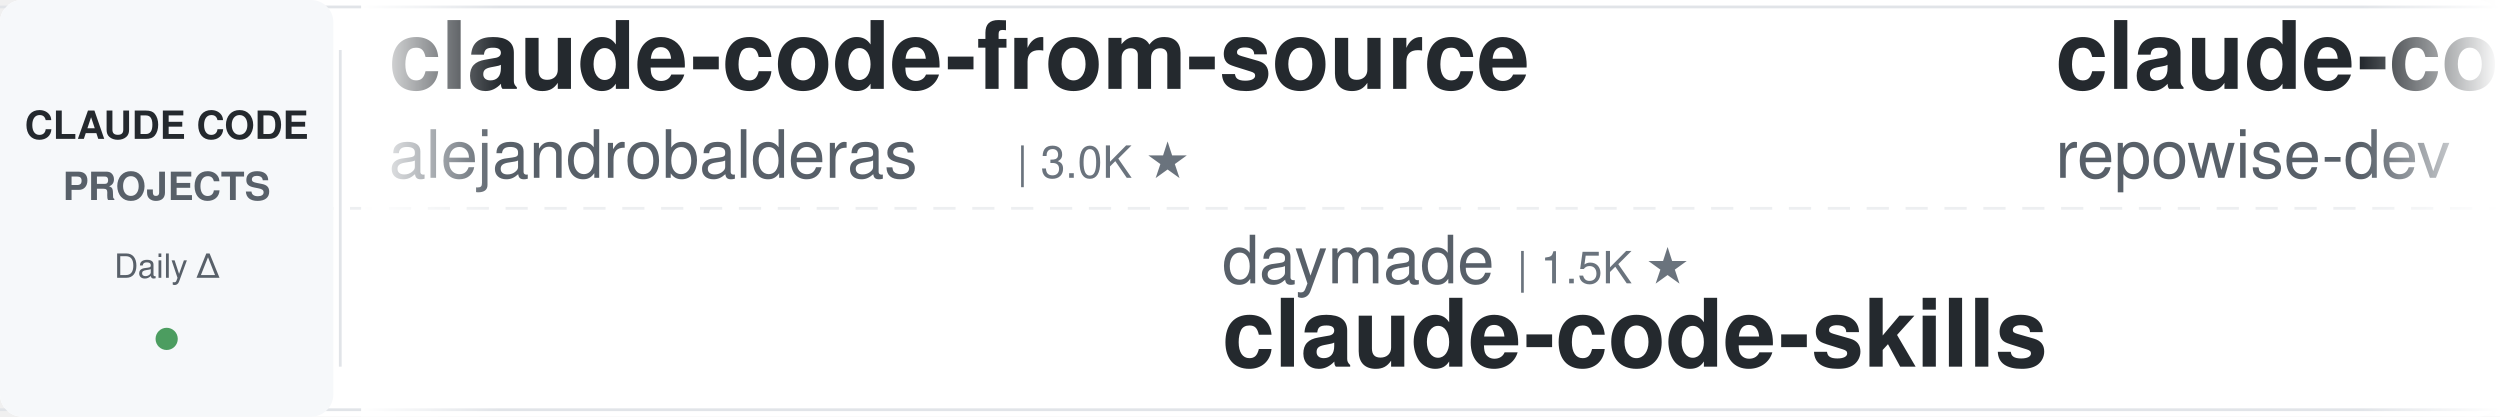
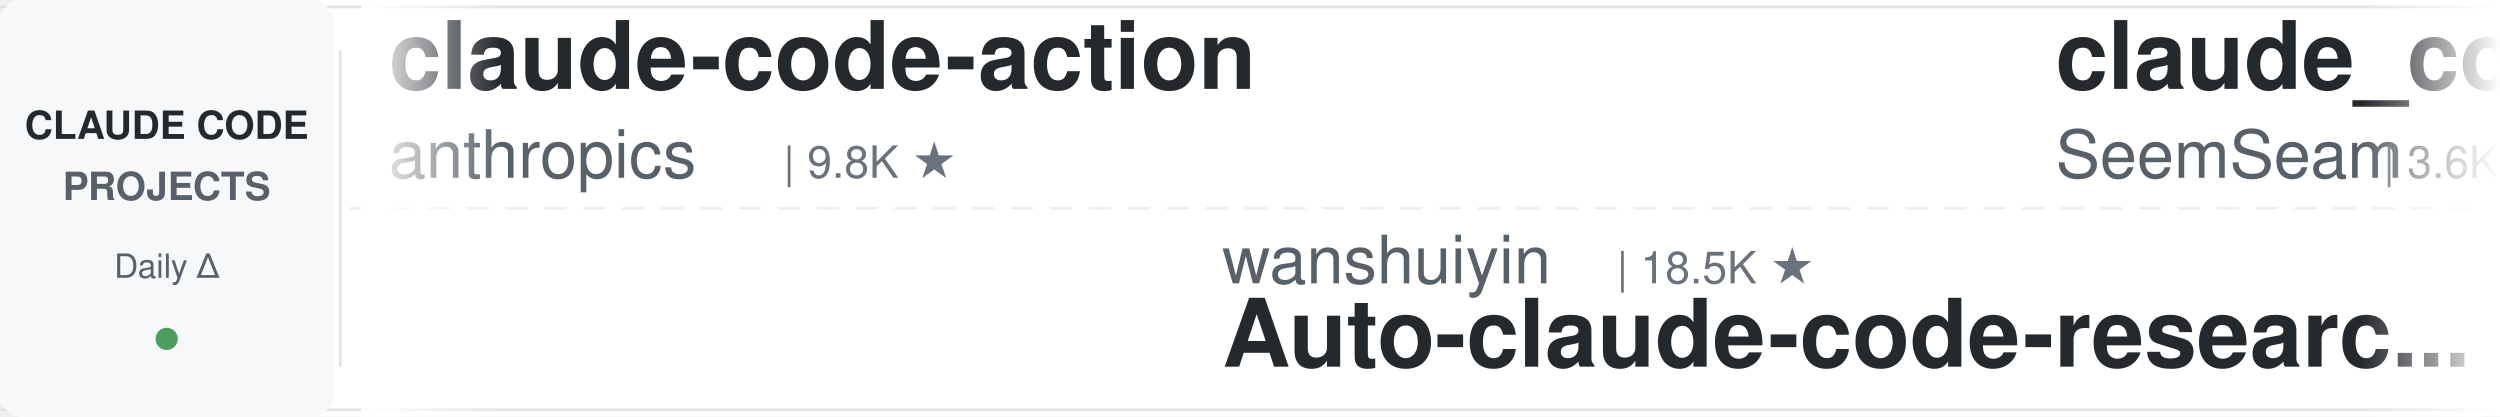
<svg xmlns="http://www.w3.org/2000/svg" width="900" height="150">
  <defs>
    <linearGradient id="leftFade" x1="0%" y1="0%" x2="100%" y2="0%">
      <stop offset="0%" style="stop-color:#ffffff;stop-opacity:1" />
      <stop offset="100%" style="stop-color:#ffffff;stop-opacity:0" />
    </linearGradient>
    <linearGradient id="rightFade" x1="0%" y1="0%" x2="100%" y2="0%">
      <stop offset="0%" style="stop-color:#ffffff;stop-opacity:0" />
      <stop offset="100%" style="stop-color:#ffffff;stop-opacity:1" />
    </linearGradient>
  </defs>
  <rect width="900" height="150" fill="#ffffff" rx="8" />
  <rect x="0" y="2" width="900" height="1" fill="#e1e4e8" />
  <rect x="0" y="147" width="900" height="1" fill="#e1e4e8" />
  <line x1="0" y1="75" x2="900" y2="75" stroke="#e1e4e8" stroke-width="1" stroke-dasharray="8 6" opacity="0.6" />
  <rect x="0" y="0" width="120" height="150" fill="#f6f8fa" rx="8" />
  <text x="60" y="50" font-family="-apple-system, BlinkMacSystemFont, 'Segoe UI', Helvetica, Arial, sans-serif" font-size="14" font-weight="600" fill="#24292e" text-anchor="middle">CLAUDE CODE</text>
  <text x="60" y="72" font-family="-apple-system, BlinkMacSystemFont, 'Segoe UI', Helvetica, Arial, sans-serif" font-size="14" font-weight="600" fill="#586069" text-anchor="middle">PROJECTS</text>
  <text x="60" y="100" font-family="-apple-system, BlinkMacSystemFont, 'Segoe UI', Helvetica, Arial, sans-serif" font-size="12" font-weight="500" fill="#586069" text-anchor="middle">Daily Δ</text>
  <circle cx="60" cy="122" r="4" fill="#22863a" opacity="0.8" />
  <rect x="122" y="18" width="1" height="114" fill="#e1e4e8" />
  <clipPath id="tickerClip">
    <rect x="130" y="0" width="770" height="150" />
  </clipPath>
  <g clip-path="url(#tickerClip)">
    <g id="tickerItems">
      <animateTransform attributeName="transform" attributeType="XML" type="translate" from="0 0" to="-3000 0" dur="54s" repeatCount="indefinite" />
      <g transform="translate(0, 0)">
-         <text x="140" y="32" font-family="-apple-system, BlinkMacSystemFont, 'Segoe UI', Helvetica, Arial, sans-serif" font-size="34" font-weight="600" fill="#24292e">claude-code-from-source</text>
-         <text x="140" y="64" font-family="-apple-system, BlinkMacSystemFont, 'Segoe UI', Helvetica, Arial, sans-serif" font-size="24" font-weight="400" fill="#586069">alejandrobalderas</text>
-         <text x="366" y="64" font-family="-apple-system, BlinkMacSystemFont, 'Segoe UI', Helvetica, Arial, sans-serif" font-size="16" font-weight="500" fill="#6a737d">| 3.0K ★</text>
+         <text x="140" y="32" font-family="-apple-system, BlinkMacSystemFont, 'Segoe UI', Helvetica, Arial, sans-serif" font-size="34" font-weight="600" fill="#24292e">claude-code-action</text>
+         <text x="140" y="64" font-family="-apple-system, BlinkMacSystemFont, 'Segoe UI', Helvetica, Arial, sans-serif" font-size="24" font-weight="400" fill="#586069">anthropics</text>
+         <text x="282" y="64" font-family="-apple-system, BlinkMacSystemFont, 'Segoe UI', Helvetica, Arial, sans-serif" font-size="16" font-weight="500" fill="#6a737d">| 9.8K ★</text>
      </g>
      <g transform="translate(300, 0)">
-         <text x="140" y="102" font-family="-apple-system, BlinkMacSystemFont, 'Segoe UI', Helvetica, Arial, sans-serif" font-size="24" font-weight="400" fill="#586069">daymade</text>
-         <text x="246" y="102" font-family="-apple-system, BlinkMacSystemFont, 'Segoe UI', Helvetica, Arial, sans-serif" font-size="16" font-weight="500" fill="#6a737d">| 1.5K ★</text>
-         <text x="140" y="132" font-family="-apple-system, BlinkMacSystemFont, 'Segoe UI', Helvetica, Arial, sans-serif" font-size="34" font-weight="600" fill="#24292e">claude-code-skills</text>
+         <text x="140" y="102" font-family="-apple-system, BlinkMacSystemFont, 'Segoe UI', Helvetica, Arial, sans-serif" font-size="24" font-weight="400" fill="#586069">wanshuiyin</text>
+         <text x="282" y="102" font-family="-apple-system, BlinkMacSystemFont, 'Segoe UI', Helvetica, Arial, sans-serif" font-size="16" font-weight="500" fill="#6a737d">| 18.5K ★</text>
+         <text x="140" y="132" font-family="-apple-system, BlinkMacSystemFont, 'Segoe UI', Helvetica, Arial, sans-serif" font-size="34" font-weight="600" fill="#24292e">Auto-claude-code-researc...</text>
      </g>
      <g transform="translate(600, 0)">
-         <text x="140" y="32" font-family="-apple-system, BlinkMacSystemFont, 'Segoe UI', Helvetica, Arial, sans-serif" font-size="34" font-weight="600" fill="#24292e">claude-code-prompts</text>
-         <text x="140" y="64" font-family="-apple-system, BlinkMacSystemFont, 'Segoe UI', Helvetica, Arial, sans-serif" font-size="24" font-weight="400" fill="#586069">repowise-dev</text>
-         <text x="306" y="64" font-family="-apple-system, BlinkMacSystemFont, 'Segoe UI', Helvetica, Arial, sans-serif" font-size="16" font-weight="500" fill="#6a737d">| 1.2K ★</text>
+         <text x="140" y="32" font-family="-apple-system, BlinkMacSystemFont, 'Segoe UI', Helvetica, Arial, sans-serif" font-size="34" font-weight="600" fill="#24292e">claude_codex_bridge</text>
+         <text x="140" y="64" font-family="-apple-system, BlinkMacSystemFont, 'Segoe UI', Helvetica, Arial, sans-serif" font-size="24" font-weight="400" fill="#586069">SeemSeam</text>
+         <text x="258" y="64" font-family="-apple-system, BlinkMacSystemFont, 'Segoe UI', Helvetica, Arial, sans-serif" font-size="16" font-weight="500" fill="#6a737d">| 3.6K ★</text>
      </g>
      <g transform="translate(900, 0)">
-         <text x="140" y="102" font-family="-apple-system, BlinkMacSystemFont, 'Segoe UI', Helvetica, Arial, sans-serif" font-size="24" font-weight="400" fill="#586069">darcyegb</text>
-         <text x="258" y="102" font-family="-apple-system, BlinkMacSystemFont, 'Segoe UI', Helvetica, Arial, sans-serif" font-size="16" font-weight="500" fill="#6a737d">| 779 ★</text>
-         <text x="140" y="132" font-family="-apple-system, BlinkMacSystemFont, 'Segoe UI', Helvetica, Arial, sans-serif" font-size="34" font-weight="600" fill="#24292e">ClaudeCodeAgents</text>
+         <text x="140" y="102" font-family="-apple-system, BlinkMacSystemFont, 'Segoe UI', Helvetica, Arial, sans-serif" font-size="24" font-weight="400" fill="#586069">Piebald-AI</text>
+         <text x="282" y="102" font-family="-apple-system, BlinkMacSystemFont, 'Segoe UI', Helvetica, Arial, sans-serif" font-size="16" font-weight="500" fill="#6a737d">| 13.1K ★</text>
+         <text x="140" y="132" font-family="-apple-system, BlinkMacSystemFont, 'Segoe UI', Helvetica, Arial, sans-serif" font-size="34" font-weight="600" fill="#24292e">claude-code-system-promp...</text>
      </g>
      <g transform="translate(1200, 0)">
        <text x="140" y="32" font-family="-apple-system, BlinkMacSystemFont, 'Segoe UI', Helvetica, Arial, sans-serif" font-size="34" font-weight="600" fill="#24292e">claude-code-from-scratch</text>
        <text x="140" y="64" font-family="-apple-system, BlinkMacSystemFont, 'Segoe UI', Helvetica, Arial, sans-serif" font-size="24" font-weight="400" fill="#586069">Windy3f3f3f3f</text>
        <text x="318" y="64" font-family="-apple-system, BlinkMacSystemFont, 'Segoe UI', Helvetica, Arial, sans-serif" font-size="16" font-weight="500" fill="#6a737d">| 2.8K ★</text>
      </g>
      <g transform="translate(1500, 0)">
-         <text x="140" y="102" font-family="-apple-system, BlinkMacSystemFont, 'Segoe UI', Helvetica, Arial, sans-serif" font-size="24" font-weight="400" fill="#586069">multica-ai</text>
-         <text x="282" y="102" font-family="-apple-system, BlinkMacSystemFont, 'Segoe UI', Helvetica, Arial, sans-serif" font-size="16" font-weight="500" fill="#6a737d">| 228.0K ★</text>
-         <text x="140" y="132" font-family="-apple-system, BlinkMacSystemFont, 'Segoe UI', Helvetica, Arial, sans-serif" font-size="34" font-weight="600" fill="#24292e">andrej-karpathy-skills</text>
+         <text x="140" y="102" font-family="-apple-system, BlinkMacSystemFont, 'Segoe UI', Helvetica, Arial, sans-serif" font-size="24" font-weight="400" fill="#586069">zebbern</text>
+         <text x="246" y="102" font-family="-apple-system, BlinkMacSystemFont, 'Segoe UI', Helvetica, Arial, sans-serif" font-size="16" font-weight="500" fill="#6a737d">| 4.7K ★</text>
+         <text x="140" y="132" font-family="-apple-system, BlinkMacSystemFont, 'Segoe UI', Helvetica, Arial, sans-serif" font-size="34" font-weight="600" fill="#24292e">claude-code-guide</text>
      </g>
      <g transform="translate(1800, 0)">
-         <text x="140" y="32" font-family="-apple-system, BlinkMacSystemFont, 'Segoe UI', Helvetica, Arial, sans-serif" font-size="34" font-weight="600" fill="#24292e">Open-ClaudeCode</text>
-         <text x="140" y="64" font-family="-apple-system, BlinkMacSystemFont, 'Segoe UI', Helvetica, Arial, sans-serif" font-size="24" font-weight="400" fill="#586069">LING71671</text>
-         <text x="270" y="64" font-family="-apple-system, BlinkMacSystemFont, 'Segoe UI', Helvetica, Arial, sans-serif" font-size="16" font-weight="500" fill="#6a737d">| 974 ★</text>
-       </g>
-       <g transform="translate(2100, 0)">
-         <text x="140" y="102" font-family="-apple-system, BlinkMacSystemFont, 'Segoe UI', Helvetica, Arial, sans-serif" font-size="24" font-weight="400" fill="#586069">Yuyz0112</text>
-         <text x="258" y="102" font-family="-apple-system, BlinkMacSystemFont, 'Segoe UI', Helvetica, Arial, sans-serif" font-size="16" font-weight="500" fill="#6a737d">| 2.4K ★</text>
-         <text x="140" y="132" font-family="-apple-system, BlinkMacSystemFont, 'Segoe UI', Helvetica, Arial, sans-serif" font-size="34" font-weight="600" fill="#24292e">claude-code-reverse</text>
-       </g>
-       <g transform="translate(2400, 0)">
        <text x="140" y="32" font-family="-apple-system, BlinkMacSystemFont, 'Segoe UI', Helvetica, Arial, sans-serif" font-size="34" font-weight="600" fill="#24292e">claude-code-source-build</text>
        <text x="140" y="64" font-family="-apple-system, BlinkMacSystemFont, 'Segoe UI', Helvetica, Arial, sans-serif" font-size="24" font-weight="400" fill="#586069">andrew-kramer-inno</text>
        <text x="378" y="64" font-family="-apple-system, BlinkMacSystemFont, 'Segoe UI', Helvetica, Arial, sans-serif" font-size="16" font-weight="500" fill="#6a737d">| 595 ★</text>
      </g>
+       <g transform="translate(2100, 0)">
+         <text x="140" y="102" font-family="-apple-system, BlinkMacSystemFont, 'Segoe UI', Helvetica, Arial, sans-serif" font-size="24" font-weight="400" fill="#586069">liuup</text>
+         <text x="222" y="102" font-family="-apple-system, BlinkMacSystemFont, 'Segoe UI', Helvetica, Arial, sans-serif" font-size="16" font-weight="500" fill="#6a737d">| 4.1K ★</text>
+         <text x="140" y="132" font-family="-apple-system, BlinkMacSystemFont, 'Segoe UI', Helvetica, Arial, sans-serif" font-size="34" font-weight="600" fill="#24292e">claude-code-analysis</text>
+       </g>
+       <g transform="translate(2400, 0)">
+         <text x="140" y="32" font-family="-apple-system, BlinkMacSystemFont, 'Segoe UI', Helvetica, Arial, sans-serif" font-size="34" font-weight="600" fill="#24292e">claude-code-workflows</text>
+         <text x="140" y="64" font-family="-apple-system, BlinkMacSystemFont, 'Segoe UI', Helvetica, Arial, sans-serif" font-size="24" font-weight="400" fill="#586069">OneRedOak</text>
+         <text x="270" y="64" font-family="-apple-system, BlinkMacSystemFont, 'Segoe UI', Helvetica, Arial, sans-serif" font-size="16" font-weight="500" fill="#6a737d">| 3.9K ★</text>
+       </g>
      <g transform="translate(2700, 0)">
-         <text x="140" y="102" font-family="-apple-system, BlinkMacSystemFont, 'Segoe UI', Helvetica, Arial, sans-serif" font-size="24" font-weight="400" fill="#586069">feiskyer</text>
-         <text x="258" y="102" font-family="-apple-system, BlinkMacSystemFont, 'Segoe UI', Helvetica, Arial, sans-serif" font-size="16" font-weight="500" fill="#6a737d">| 1.7K ★</text>
-         <text x="140" y="132" font-family="-apple-system, BlinkMacSystemFont, 'Segoe UI', Helvetica, Arial, sans-serif" font-size="34" font-weight="600" fill="#24292e">claude-code-settings</text>
+         <text x="140" y="102" font-family="-apple-system, BlinkMacSystemFont, 'Segoe UI', Helvetica, Arial, sans-serif" font-size="24" font-weight="400" fill="#586069">repowise-dev</text>
+         <text x="306" y="102" font-family="-apple-system, BlinkMacSystemFont, 'Segoe UI', Helvetica, Arial, sans-serif" font-size="16" font-weight="500" fill="#6a737d">| 1.2K ★</text>
+         <text x="140" y="132" font-family="-apple-system, BlinkMacSystemFont, 'Segoe UI', Helvetica, Arial, sans-serif" font-size="34" font-weight="600" fill="#24292e">claude-code-prompts</text>
      </g>
      <g transform="translate(3000, 0)">
-         <text x="140" y="32" font-family="-apple-system, BlinkMacSystemFont, 'Segoe UI', Helvetica, Arial, sans-serif" font-size="34" font-weight="600" fill="#24292e">claude-code-from-source</text>
-         <text x="140" y="64" font-family="-apple-system, BlinkMacSystemFont, 'Segoe UI', Helvetica, Arial, sans-serif" font-size="24" font-weight="400" fill="#586069">alejandrobalderas</text>
-         <text x="366" y="64" font-family="-apple-system, BlinkMacSystemFont, 'Segoe UI', Helvetica, Arial, sans-serif" font-size="16" font-weight="500" fill="#6a737d">| 3.0K ★</text>
+         <text x="140" y="32" font-family="-apple-system, BlinkMacSystemFont, 'Segoe UI', Helvetica, Arial, sans-serif" font-size="34" font-weight="600" fill="#24292e">claude-code-action</text>
+         <text x="140" y="64" font-family="-apple-system, BlinkMacSystemFont, 'Segoe UI', Helvetica, Arial, sans-serif" font-size="24" font-weight="400" fill="#586069">anthropics</text>
+         <text x="282" y="64" font-family="-apple-system, BlinkMacSystemFont, 'Segoe UI', Helvetica, Arial, sans-serif" font-size="16" font-weight="500" fill="#6a737d">| 9.8K ★</text>
      </g>
      <g transform="translate(3300, 0)">
-         <text x="140" y="102" font-family="-apple-system, BlinkMacSystemFont, 'Segoe UI', Helvetica, Arial, sans-serif" font-size="24" font-weight="400" fill="#586069">daymade</text>
-         <text x="246" y="102" font-family="-apple-system, BlinkMacSystemFont, 'Segoe UI', Helvetica, Arial, sans-serif" font-size="16" font-weight="500" fill="#6a737d">| 1.5K ★</text>
-         <text x="140" y="132" font-family="-apple-system, BlinkMacSystemFont, 'Segoe UI', Helvetica, Arial, sans-serif" font-size="34" font-weight="600" fill="#24292e">claude-code-skills</text>
+         <text x="140" y="102" font-family="-apple-system, BlinkMacSystemFont, 'Segoe UI', Helvetica, Arial, sans-serif" font-size="24" font-weight="400" fill="#586069">wanshuiyin</text>
+         <text x="282" y="102" font-family="-apple-system, BlinkMacSystemFont, 'Segoe UI', Helvetica, Arial, sans-serif" font-size="16" font-weight="500" fill="#6a737d">| 18.5K ★</text>
+         <text x="140" y="132" font-family="-apple-system, BlinkMacSystemFont, 'Segoe UI', Helvetica, Arial, sans-serif" font-size="34" font-weight="600" fill="#24292e">Auto-claude-code-researc...</text>
      </g>
      <g transform="translate(3600, 0)">
-         <text x="140" y="32" font-family="-apple-system, BlinkMacSystemFont, 'Segoe UI', Helvetica, Arial, sans-serif" font-size="34" font-weight="600" fill="#24292e">claude-code-prompts</text>
-         <text x="140" y="64" font-family="-apple-system, BlinkMacSystemFont, 'Segoe UI', Helvetica, Arial, sans-serif" font-size="24" font-weight="400" fill="#586069">repowise-dev</text>
-         <text x="306" y="64" font-family="-apple-system, BlinkMacSystemFont, 'Segoe UI', Helvetica, Arial, sans-serif" font-size="16" font-weight="500" fill="#6a737d">| 1.2K ★</text>
+         <text x="140" y="32" font-family="-apple-system, BlinkMacSystemFont, 'Segoe UI', Helvetica, Arial, sans-serif" font-size="34" font-weight="600" fill="#24292e">claude_codex_bridge</text>
+         <text x="140" y="64" font-family="-apple-system, BlinkMacSystemFont, 'Segoe UI', Helvetica, Arial, sans-serif" font-size="24" font-weight="400" fill="#586069">SeemSeam</text>
+         <text x="258" y="64" font-family="-apple-system, BlinkMacSystemFont, 'Segoe UI', Helvetica, Arial, sans-serif" font-size="16" font-weight="500" fill="#6a737d">| 3.6K ★</text>
      </g>
      <g transform="translate(3900, 0)">
-         <text x="140" y="102" font-family="-apple-system, BlinkMacSystemFont, 'Segoe UI', Helvetica, Arial, sans-serif" font-size="24" font-weight="400" fill="#586069">darcyegb</text>
-         <text x="258" y="102" font-family="-apple-system, BlinkMacSystemFont, 'Segoe UI', Helvetica, Arial, sans-serif" font-size="16" font-weight="500" fill="#6a737d">| 779 ★</text>
-         <text x="140" y="132" font-family="-apple-system, BlinkMacSystemFont, 'Segoe UI', Helvetica, Arial, sans-serif" font-size="34" font-weight="600" fill="#24292e">ClaudeCodeAgents</text>
+         <text x="140" y="102" font-family="-apple-system, BlinkMacSystemFont, 'Segoe UI', Helvetica, Arial, sans-serif" font-size="24" font-weight="400" fill="#586069">Piebald-AI</text>
+         <text x="282" y="102" font-family="-apple-system, BlinkMacSystemFont, 'Segoe UI', Helvetica, Arial, sans-serif" font-size="16" font-weight="500" fill="#6a737d">| 13.1K ★</text>
+         <text x="140" y="132" font-family="-apple-system, BlinkMacSystemFont, 'Segoe UI', Helvetica, Arial, sans-serif" font-size="34" font-weight="600" fill="#24292e">claude-code-system-promp...</text>
      </g>
    </g>
  </g>
  <rect x="130" y="0" width="50" height="150" fill="url(#leftFade)" />
  <rect x="850" y="0" width="50" height="150" fill="url(#rightFade)" />
</svg>
